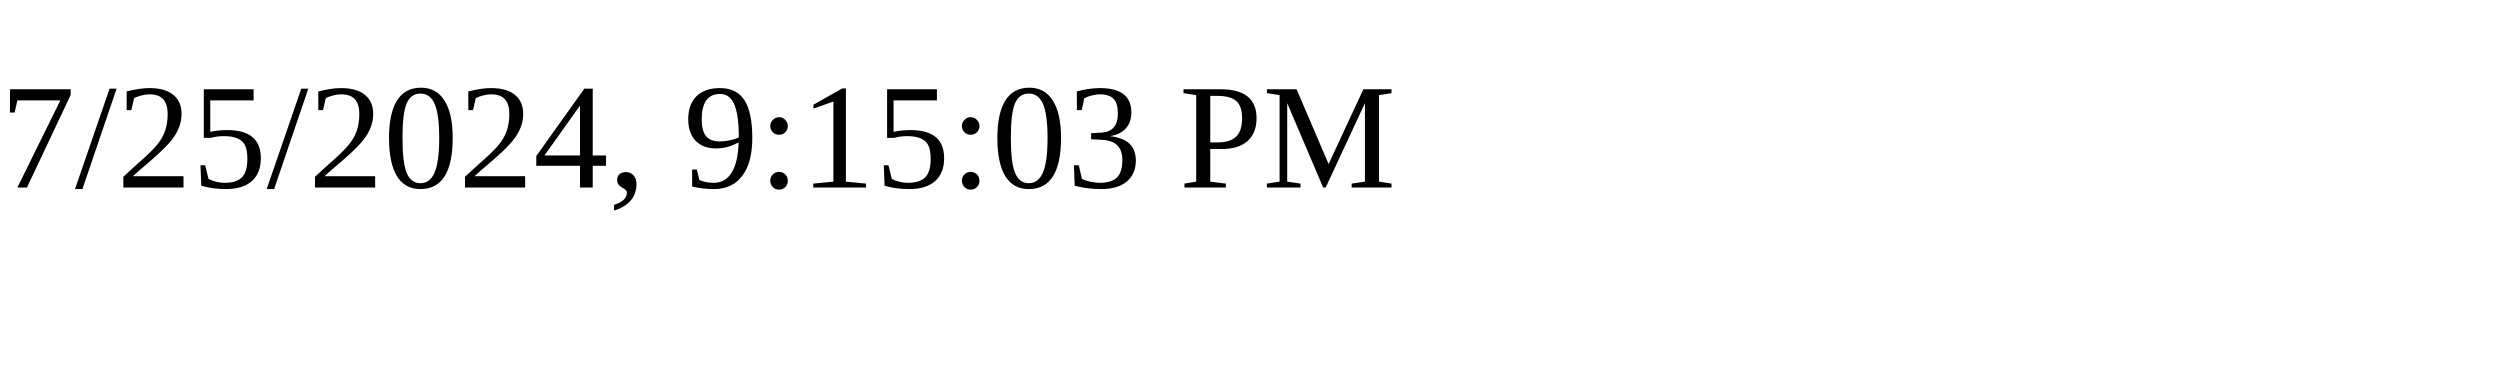
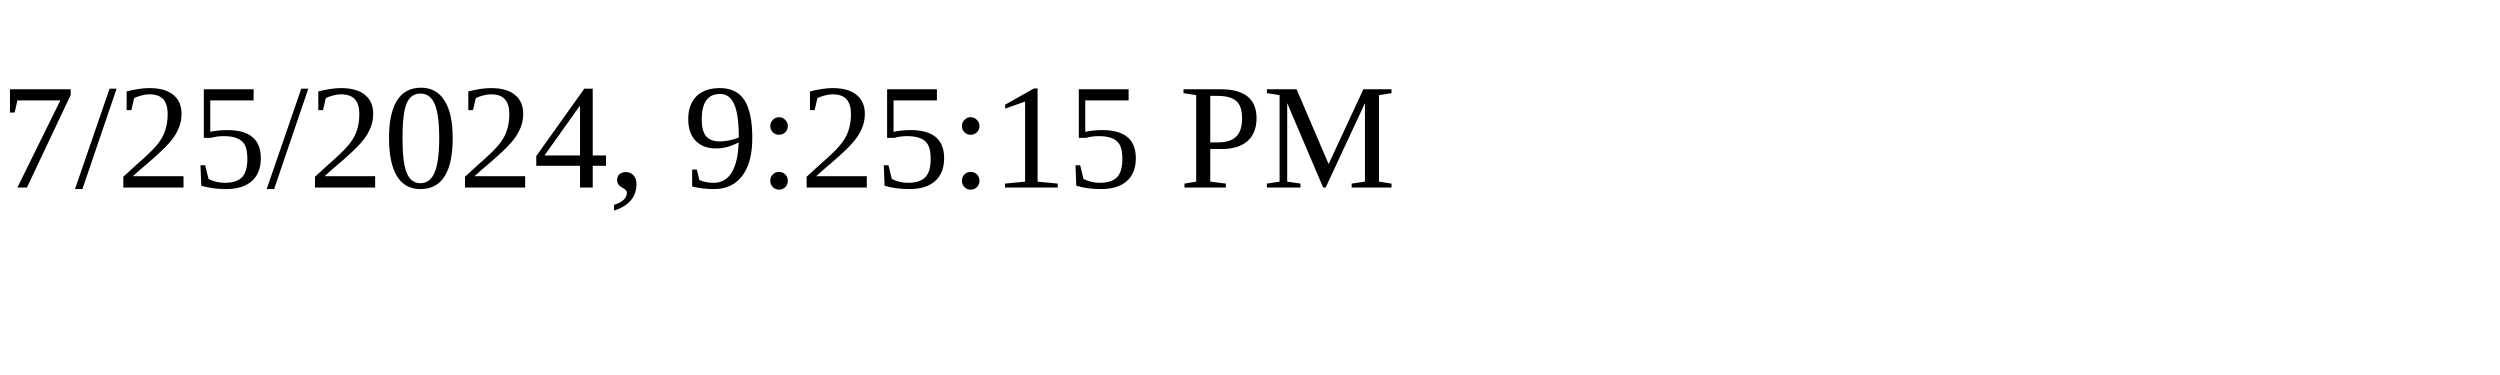
<svg xmlns="http://www.w3.org/2000/svg" height="30" width="200">
-   <text x="0" y="15">7/25/2024, 9:15:03 PM</text>
+   <text x="0" y="15">7/25/2024, 9:25:15 PM</text>
</svg>
